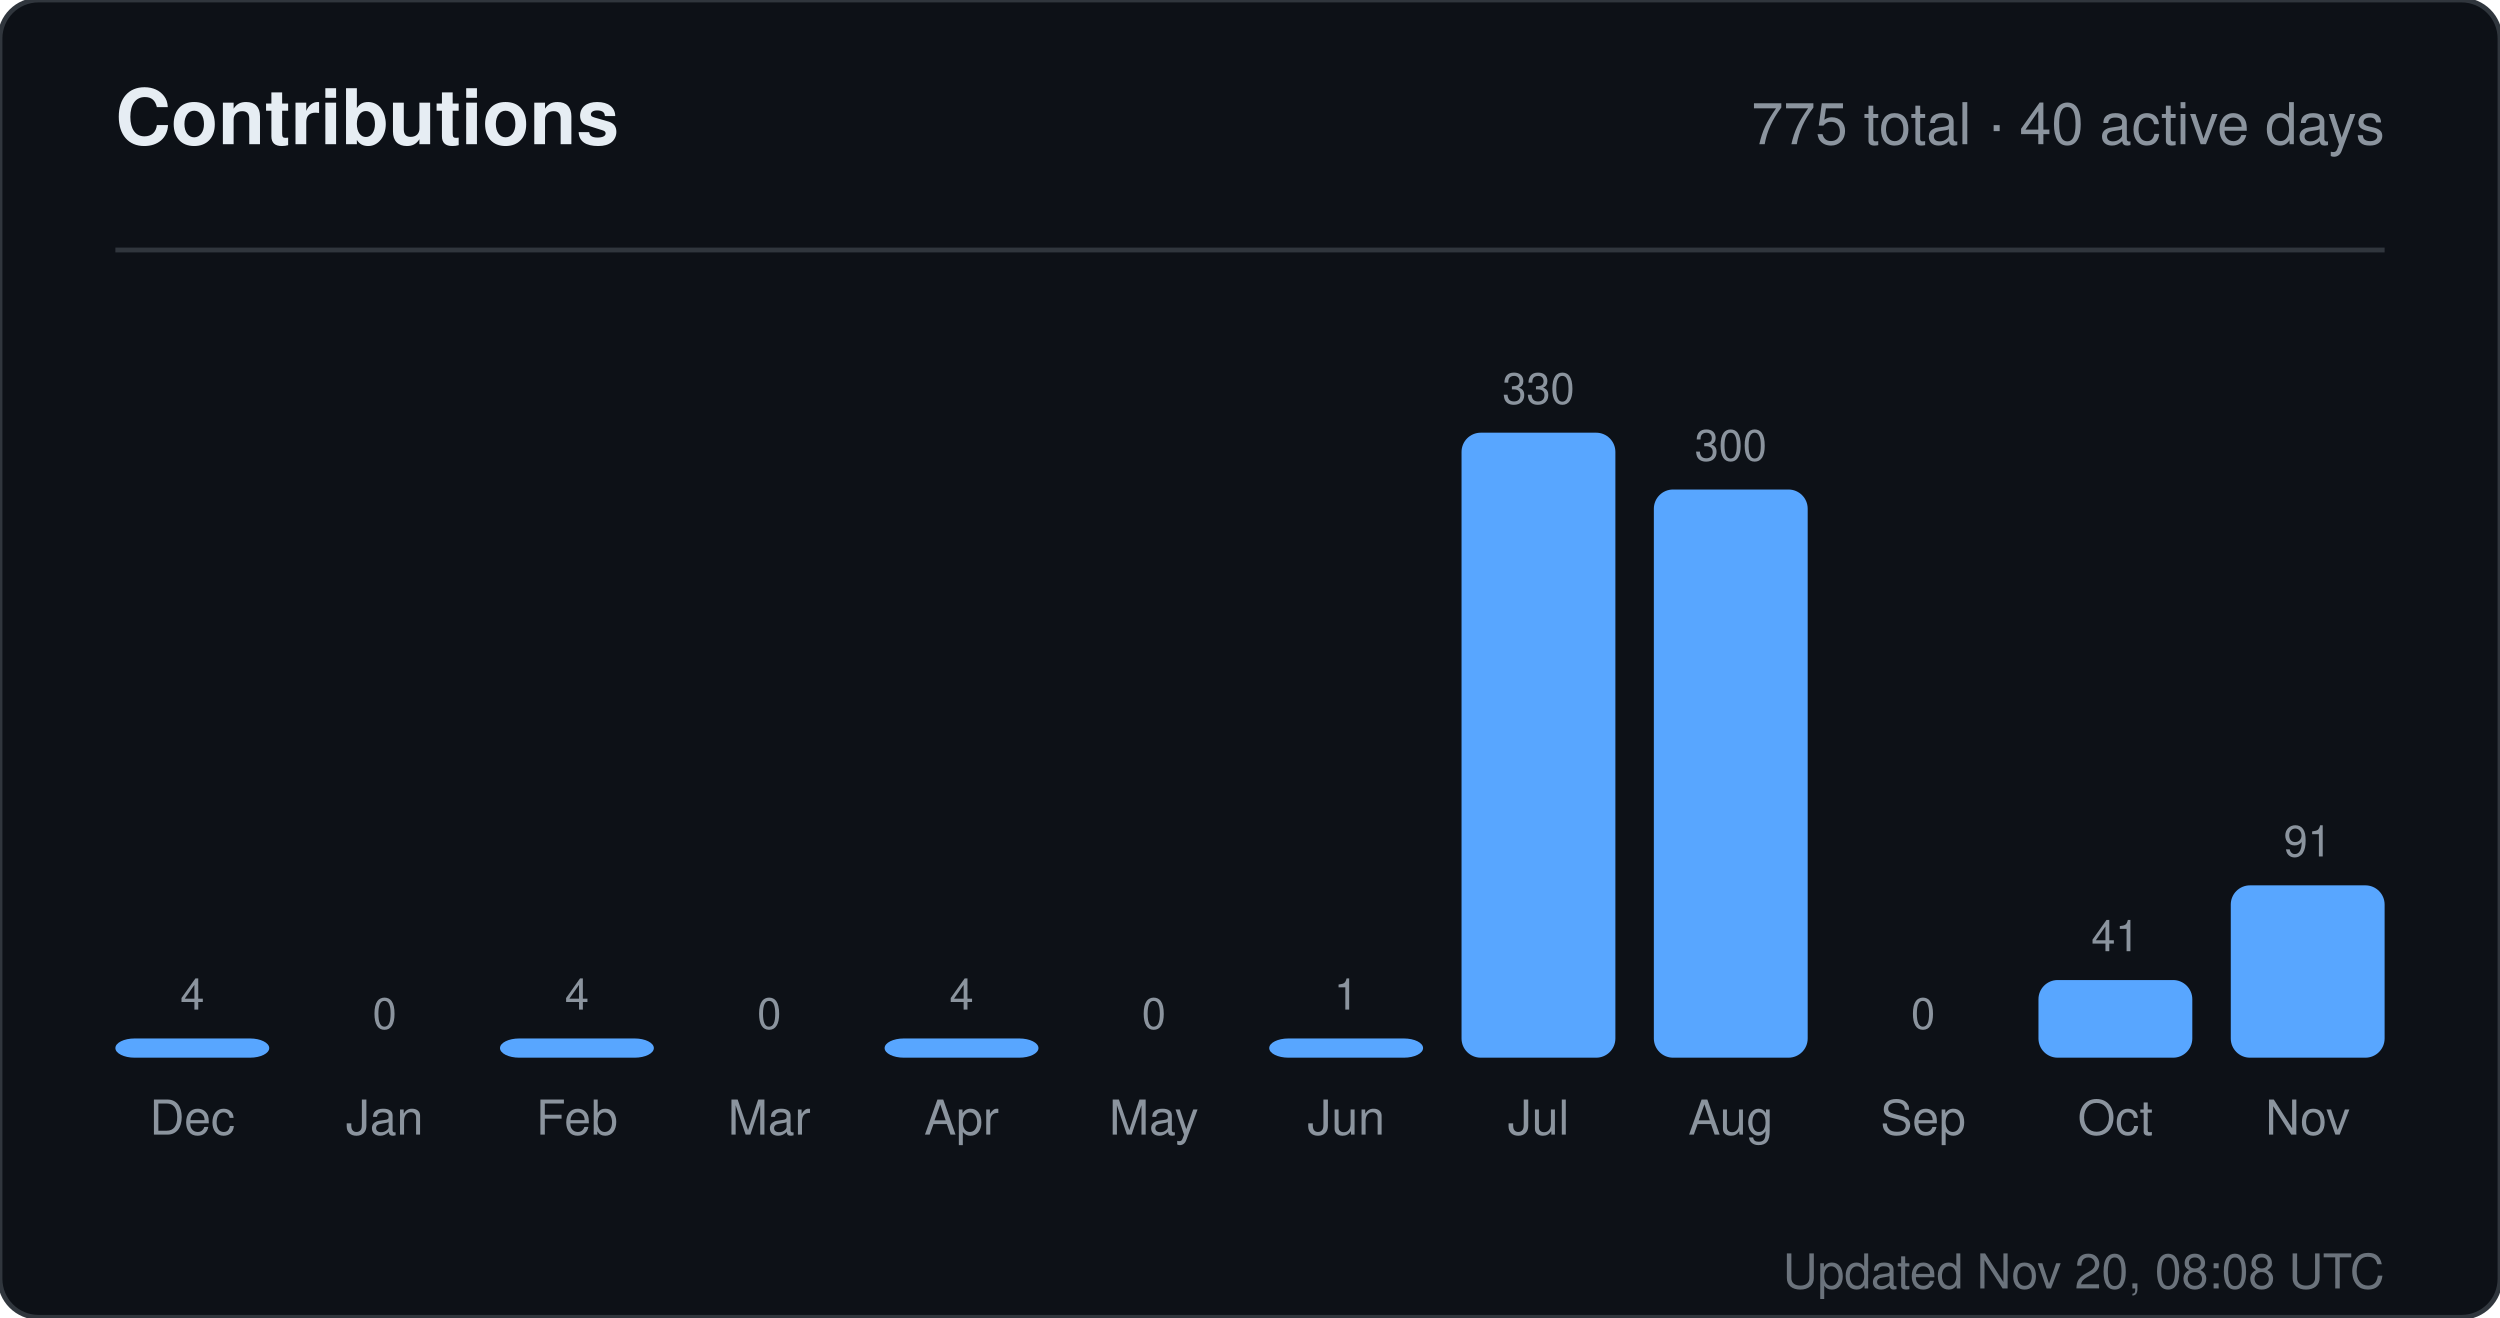
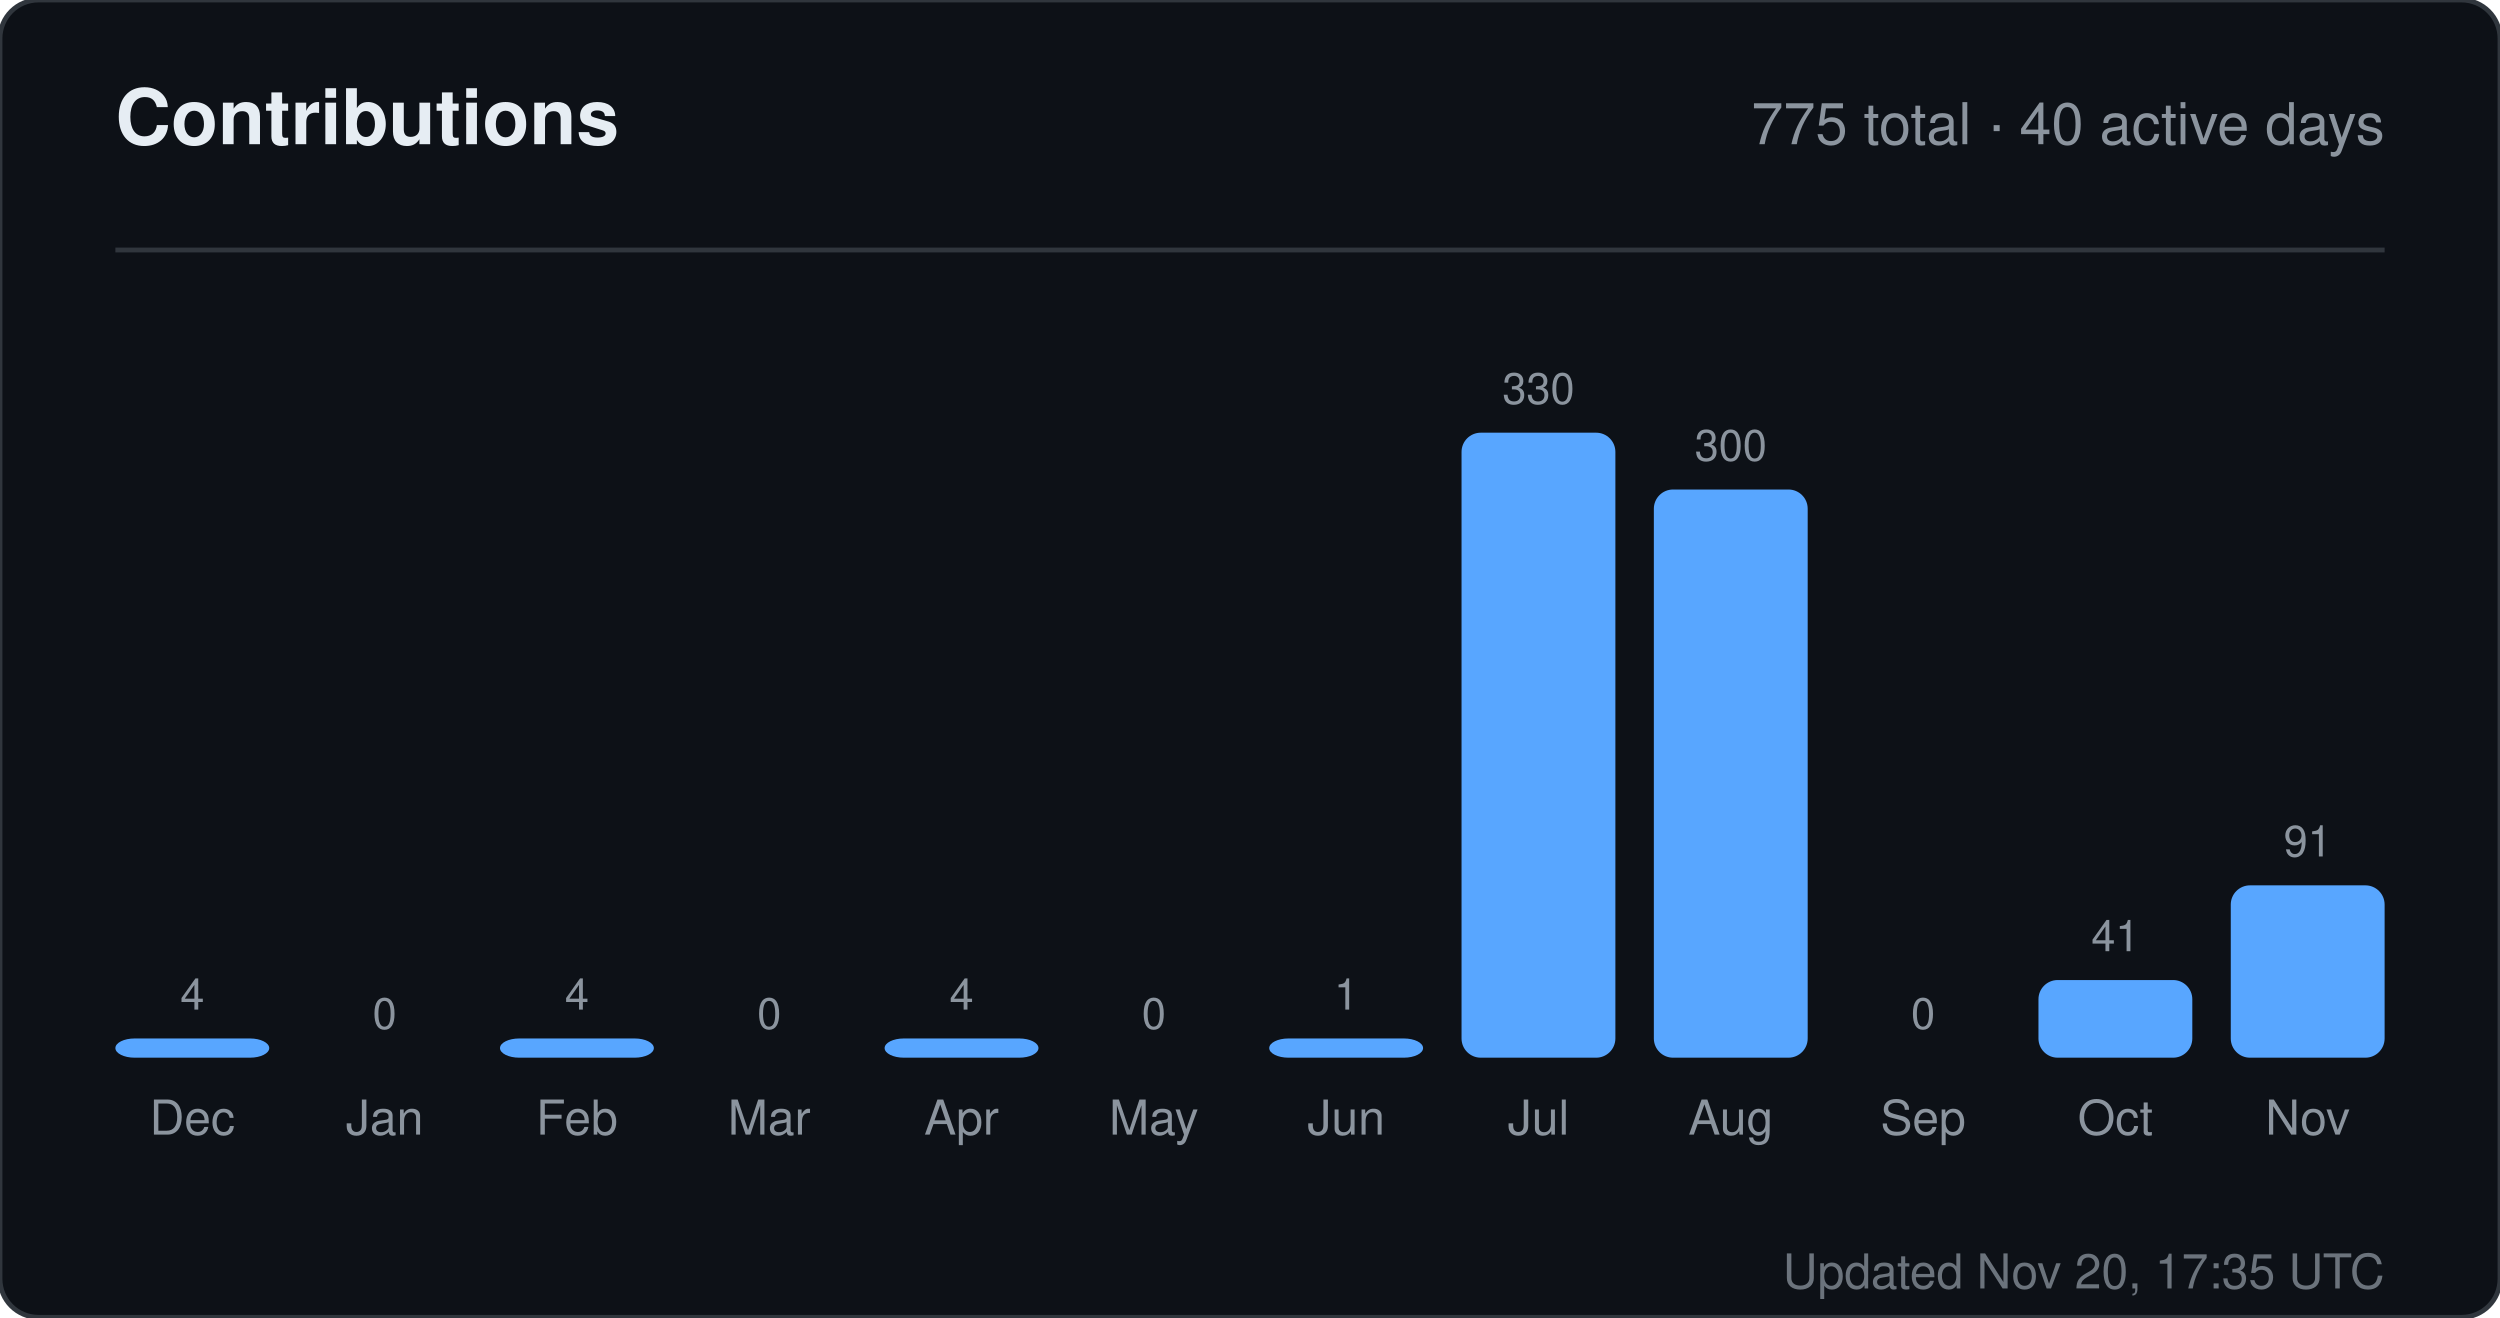
<svg xmlns="http://www.w3.org/2000/svg" width="520" height="274" viewBox="0 0 520 274" role="img" aria-label="Contributions for sandiirawan12">
  <rect width="520" height="274" rx="8" fill="#0d1117" stroke="#30363d" />
  <g font-family="-apple-system, BlinkMacSystemFont, Segoe UI, Helvetica, Arial, sans-serif">
    <text x="24" y="30" fill="#e6edf3" font-size="16" font-weight="700">Contributions</text>
    <text x="496" y="30" fill="#8b949e" font-size="12" text-anchor="end">775 total · 40 active days</text>
    <line x1="24" y1="52" x2="496" y2="52" stroke="#30363d" />
    <text x="40" y="210" fill="#8b949e" font-size="9" text-anchor="middle">4</text>
    <rect x="24" y="216" width="32" height="4" rx="4" fill="#58a6ff" />
    <text x="40" y="236" fill="#8b949e" font-size="10" text-anchor="middle">Dec</text>
    <text x="80" y="214" fill="#8b949e" font-size="9" text-anchor="middle">0</text>
    <rect x="64" y="220" width="32" height="0" rx="4" fill="#58a6ff" />
    <text x="80" y="236" fill="#8b949e" font-size="10" text-anchor="middle">Jan</text>
    <text x="120" y="210" fill="#8b949e" font-size="9" text-anchor="middle">4</text>
    <rect x="104" y="216" width="32" height="4" rx="4" fill="#58a6ff" />
    <text x="120" y="236" fill="#8b949e" font-size="10" text-anchor="middle">Feb</text>
    <text x="160" y="214" fill="#8b949e" font-size="9" text-anchor="middle">0</text>
    <rect x="144" y="220" width="32" height="0" rx="4" fill="#58a6ff" />
    <text x="160" y="236" fill="#8b949e" font-size="10" text-anchor="middle">Mar</text>
    <text x="200" y="210" fill="#8b949e" font-size="9" text-anchor="middle">4</text>
    <rect x="184" y="216" width="32" height="4" rx="4" fill="#58a6ff" />
    <text x="200" y="236" fill="#8b949e" font-size="10" text-anchor="middle">Apr</text>
    <text x="240" y="214" fill="#8b949e" font-size="9" text-anchor="middle">0</text>
    <rect x="224" y="220" width="32" height="0" rx="4" fill="#58a6ff" />
    <text x="240" y="236" fill="#8b949e" font-size="10" text-anchor="middle">May</text>
    <text x="280" y="210" fill="#8b949e" font-size="9" text-anchor="middle">1</text>
    <rect x="264" y="216" width="32" height="4" rx="4" fill="#58a6ff" />
    <text x="280" y="236" fill="#8b949e" font-size="10" text-anchor="middle">Jun</text>
    <text x="320" y="84" fill="#8b949e" font-size="9" text-anchor="middle">330</text>
    <rect x="304" y="90" width="32" height="130" rx="4" fill="#58a6ff" />
    <text x="320" y="236" fill="#8b949e" font-size="10" text-anchor="middle">Jul</text>
    <text x="360" y="95.818" fill="#8b949e" font-size="9" text-anchor="middle">300</text>
    <rect x="344" y="101.818" width="32" height="118.182" rx="4" fill="#58a6ff" />
    <text x="360" y="236" fill="#8b949e" font-size="10" text-anchor="middle">Aug</text>
    <text x="400" y="214" fill="#8b949e" font-size="9" text-anchor="middle">0</text>
    <rect x="384" y="220" width="32" height="0" rx="4" fill="#58a6ff" />
    <text x="400" y="236" fill="#8b949e" font-size="10" text-anchor="middle">Sep</text>
    <text x="440" y="197.848" fill="#8b949e" font-size="9" text-anchor="middle">41</text>
    <rect x="424" y="203.848" width="32" height="16.152" rx="4" fill="#58a6ff" />
    <text x="440" y="236" fill="#8b949e" font-size="10" text-anchor="middle">Oct</text>
    <text x="480" y="178.152" fill="#8b949e" font-size="9" text-anchor="middle">91</text>
    <rect x="464" y="184.152" width="32" height="35.848" rx="4" fill="#58a6ff" />
    <text x="480" y="236" fill="#8b949e" font-size="10" text-anchor="middle">Nov</text>
-     <text x="496" y="268" fill="#8b949e" font-size="10" text-anchor="end" opacity="0.75">Updated Nov 20, 08:08 UTC</text>
+     <text x="496" y="268" fill="#8b949e" font-size="10" text-anchor="end" opacity="0.75">Updated Nov 20, 17:35 UTC</text>
  </g>
</svg>
